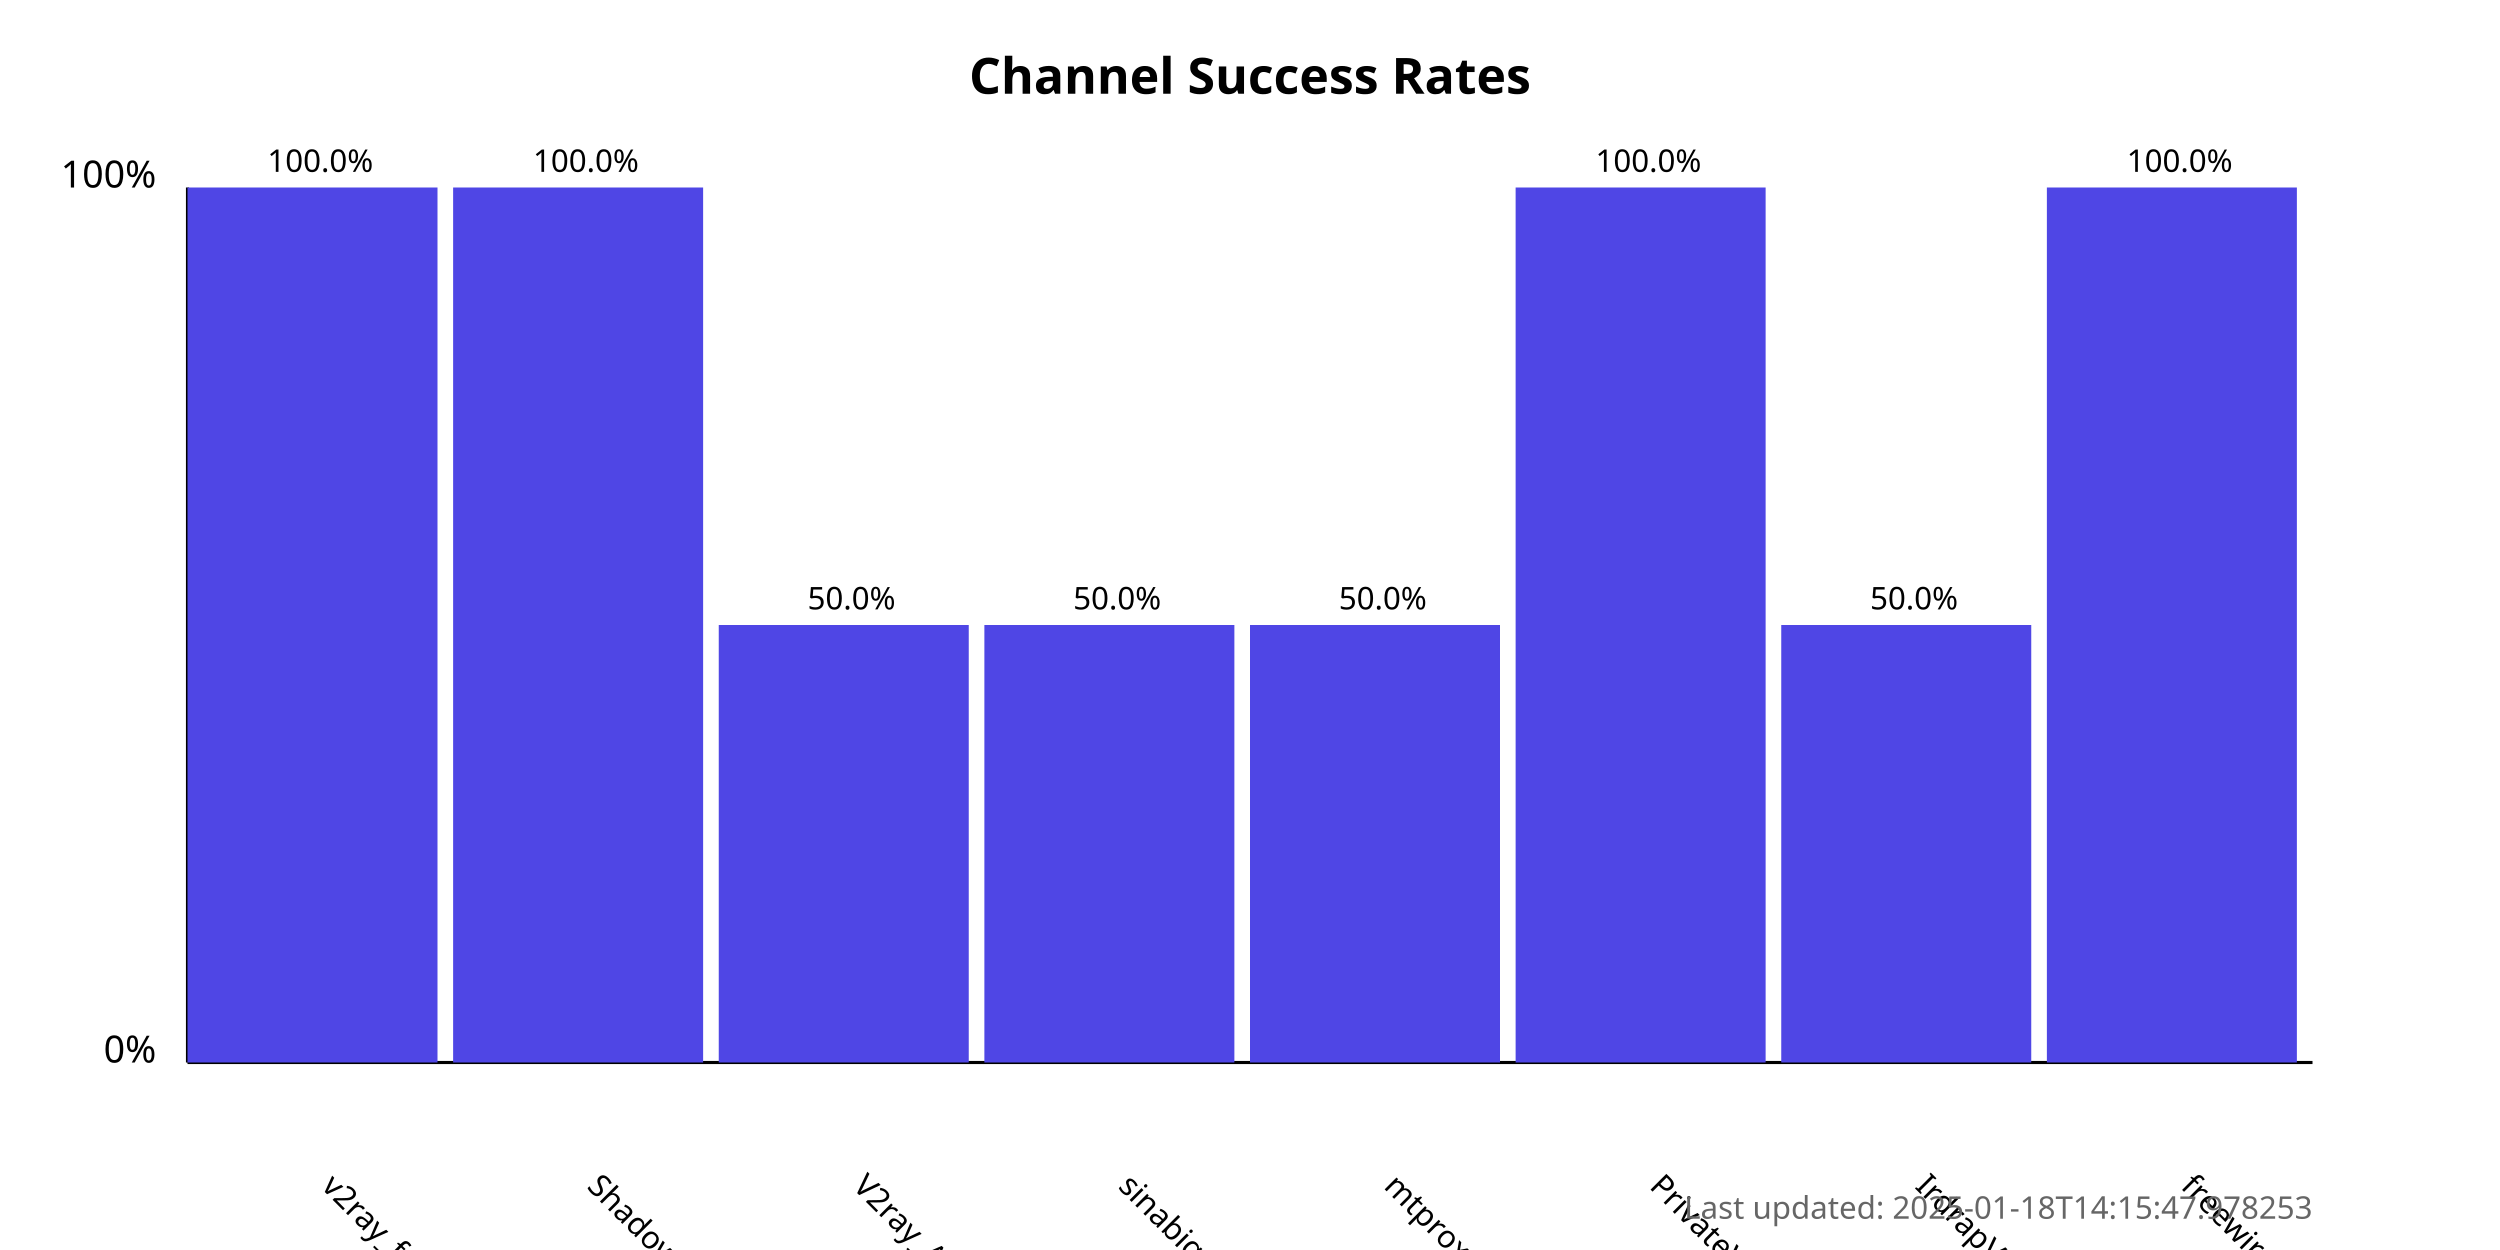
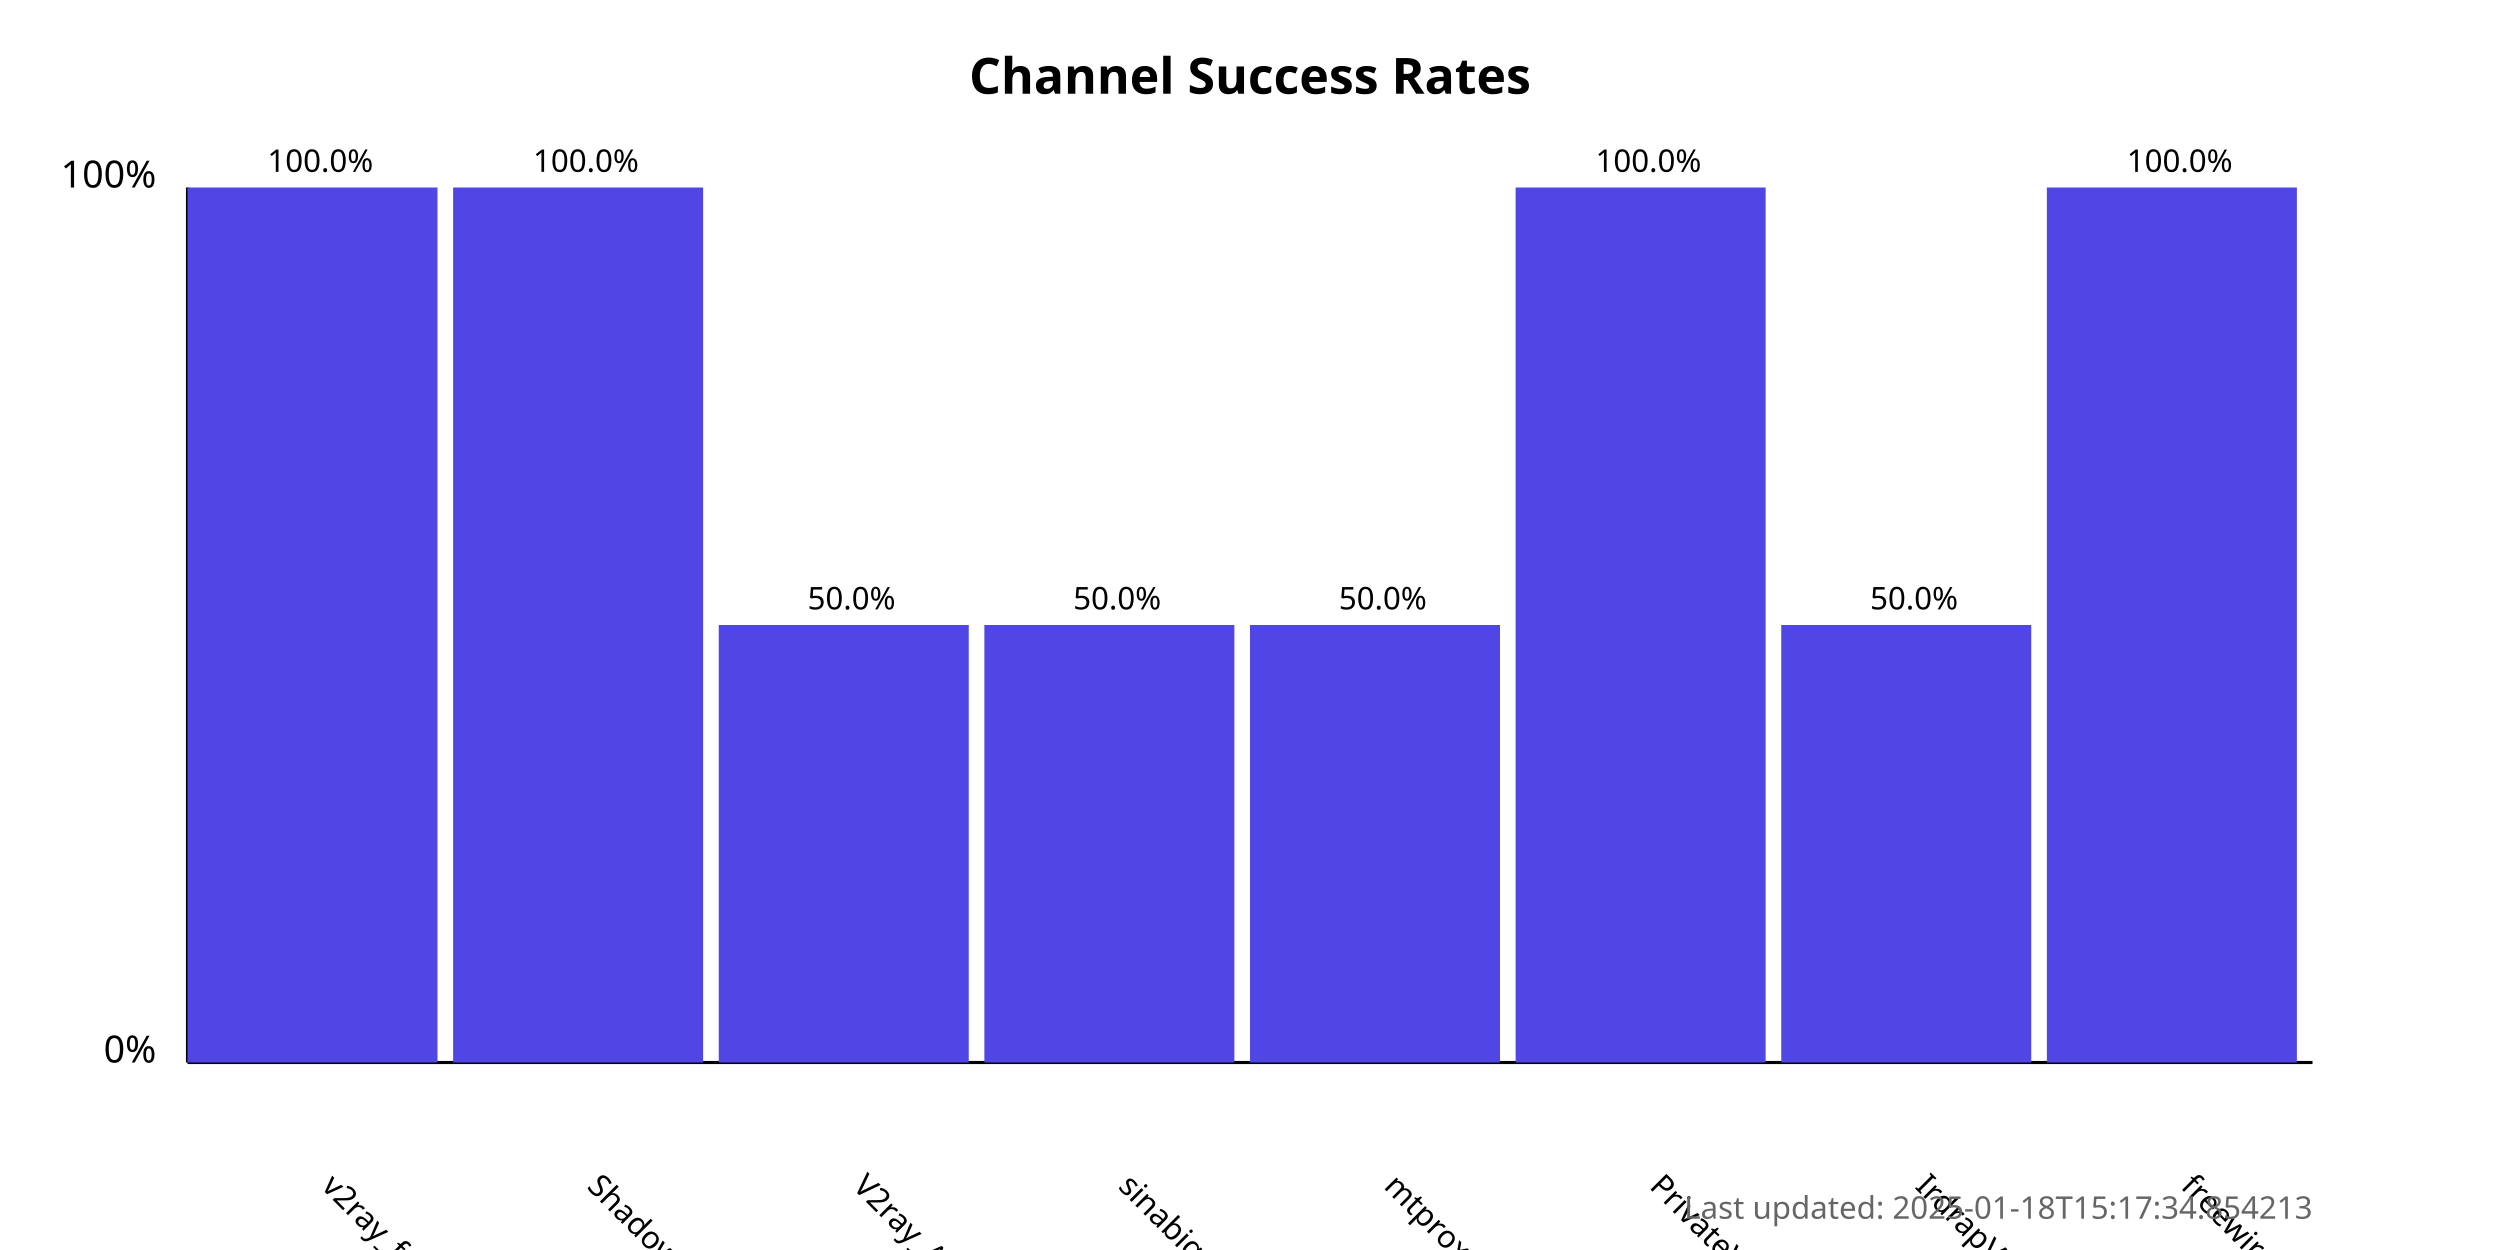
<svg xmlns="http://www.w3.org/2000/svg" width="800" height="400">
  <style>
            .chart-title { font: bold 16px sans-serif; }
            .axis-label { font: 12px sans-serif; }
            .tick-label { font: 10px sans-serif; }
            .bar { fill: #4f46e5; }
            .bar:hover { fill: #6366f1; }
            .timestamp { font: 10px sans-serif; fill: #666; }
        </style>
  <text x="400.0" y="30" text-anchor="middle" class="chart-title">
            Channel Success Rates
        </text>
  <line x1="60" y1="340" x2="60" y2="60" stroke="black" stroke-width="1" />
  <line x1="60" y1="340" x2="740" y2="340" stroke="black" stroke-width="1" />
  <text x="50" y="340" text-anchor="end" class="axis-label">0%</text>
  <text x="50" y="60" text-anchor="end" class="axis-label">100%</text>
  <g>
    <rect x="60" y="60.0" width="80.0" height="280.0" class="bar" />
    <text x="102.5" y="380" transform="rotate(45, 102.5, 380)" text-anchor="start" class="tick-label">
                v2ray_free_conf
            </text>
    <text x="102.5" y="55.0" text-anchor="middle" class="tick-label">
                100.0%
            </text>
  </g>
  <g>
    <rect x="145.0" y="60.0" width="80.0" height="280.0" class="bar" />
    <text x="187.5" y="380" transform="rotate(45, 187.5, 380)" text-anchor="start" class="tick-label">
                ShadowProxy66
            </text>
    <text x="187.5" y="55.0" text-anchor="middle" class="tick-label">
                100.0%
            </text>
  </g>
  <g>
    <rect x="230.0" y="200.0" width="80.0" height="140.0" class="bar" />
    <text x="272.5" y="380" transform="rotate(45, 272.5, 380)" text-anchor="start" class="tick-label">
                V2ray_Alpha
            </text>
    <text x="272.5" y="195.0" text-anchor="middle" class="tick-label">
                50.0%
            </text>
  </g>
  <g>
    <rect x="315.0" y="200.0" width="80.0" height="140.0" class="bar" />
    <text x="357.5" y="380" transform="rotate(45, 357.5, 380)" text-anchor="start" class="tick-label">
                sinabigo
            </text>
    <text x="357.5" y="195.0" text-anchor="middle" class="tick-label">
                50.0%
            </text>
  </g>
  <g>
    <rect x="400.0" y="200.0" width="80.0" height="140.0" class="bar" />
    <text x="442.5" y="380" transform="rotate(45, 442.5, 380)" text-anchor="start" class="tick-label">
                mtproxy_lists
            </text>
    <text x="442.5" y="195.0" text-anchor="middle" class="tick-label">
                50.0%
            </text>
  </g>
  <g>
    <rect x="485.0" y="60.0" width="80.0" height="280.0" class="bar" />
    <text x="527.5" y="380" transform="rotate(45, 527.5, 380)" text-anchor="start" class="tick-label">
                PrivateVPNs
            </text>
    <text x="527.5" y="55.0" text-anchor="middle" class="tick-label">
                100.0%
            </text>
  </g>
  <g>
    <rect x="570.0" y="200.0" width="80.0" height="140.0" class="bar" />
    <text x="612.5" y="380" transform="rotate(45, 612.5, 380)" text-anchor="start" class="tick-label">
                IrdrapVPNnews
            </text>
    <text x="612.5" y="195.0" text-anchor="middle" class="tick-label">
                50.0%
            </text>
  </g>
  <g>
    <rect x="655.0" y="60.0" width="80.0" height="280.0" class="bar" />
    <text x="697.5" y="380" transform="rotate(45, 697.5, 380)" text-anchor="start" class="tick-label">
                freewireguard
            </text>
    <text x="697.5" y="55.0" text-anchor="middle" class="tick-label">
                100.0%
            </text>
  </g>
  <text x="740" y="390" text-anchor="end" class="timestamp">
-             Last updated: 2025-01-18T14:15:47.978253
+             Last updated: 2025-01-18T15:17:34.854213
        </text>
</svg>
